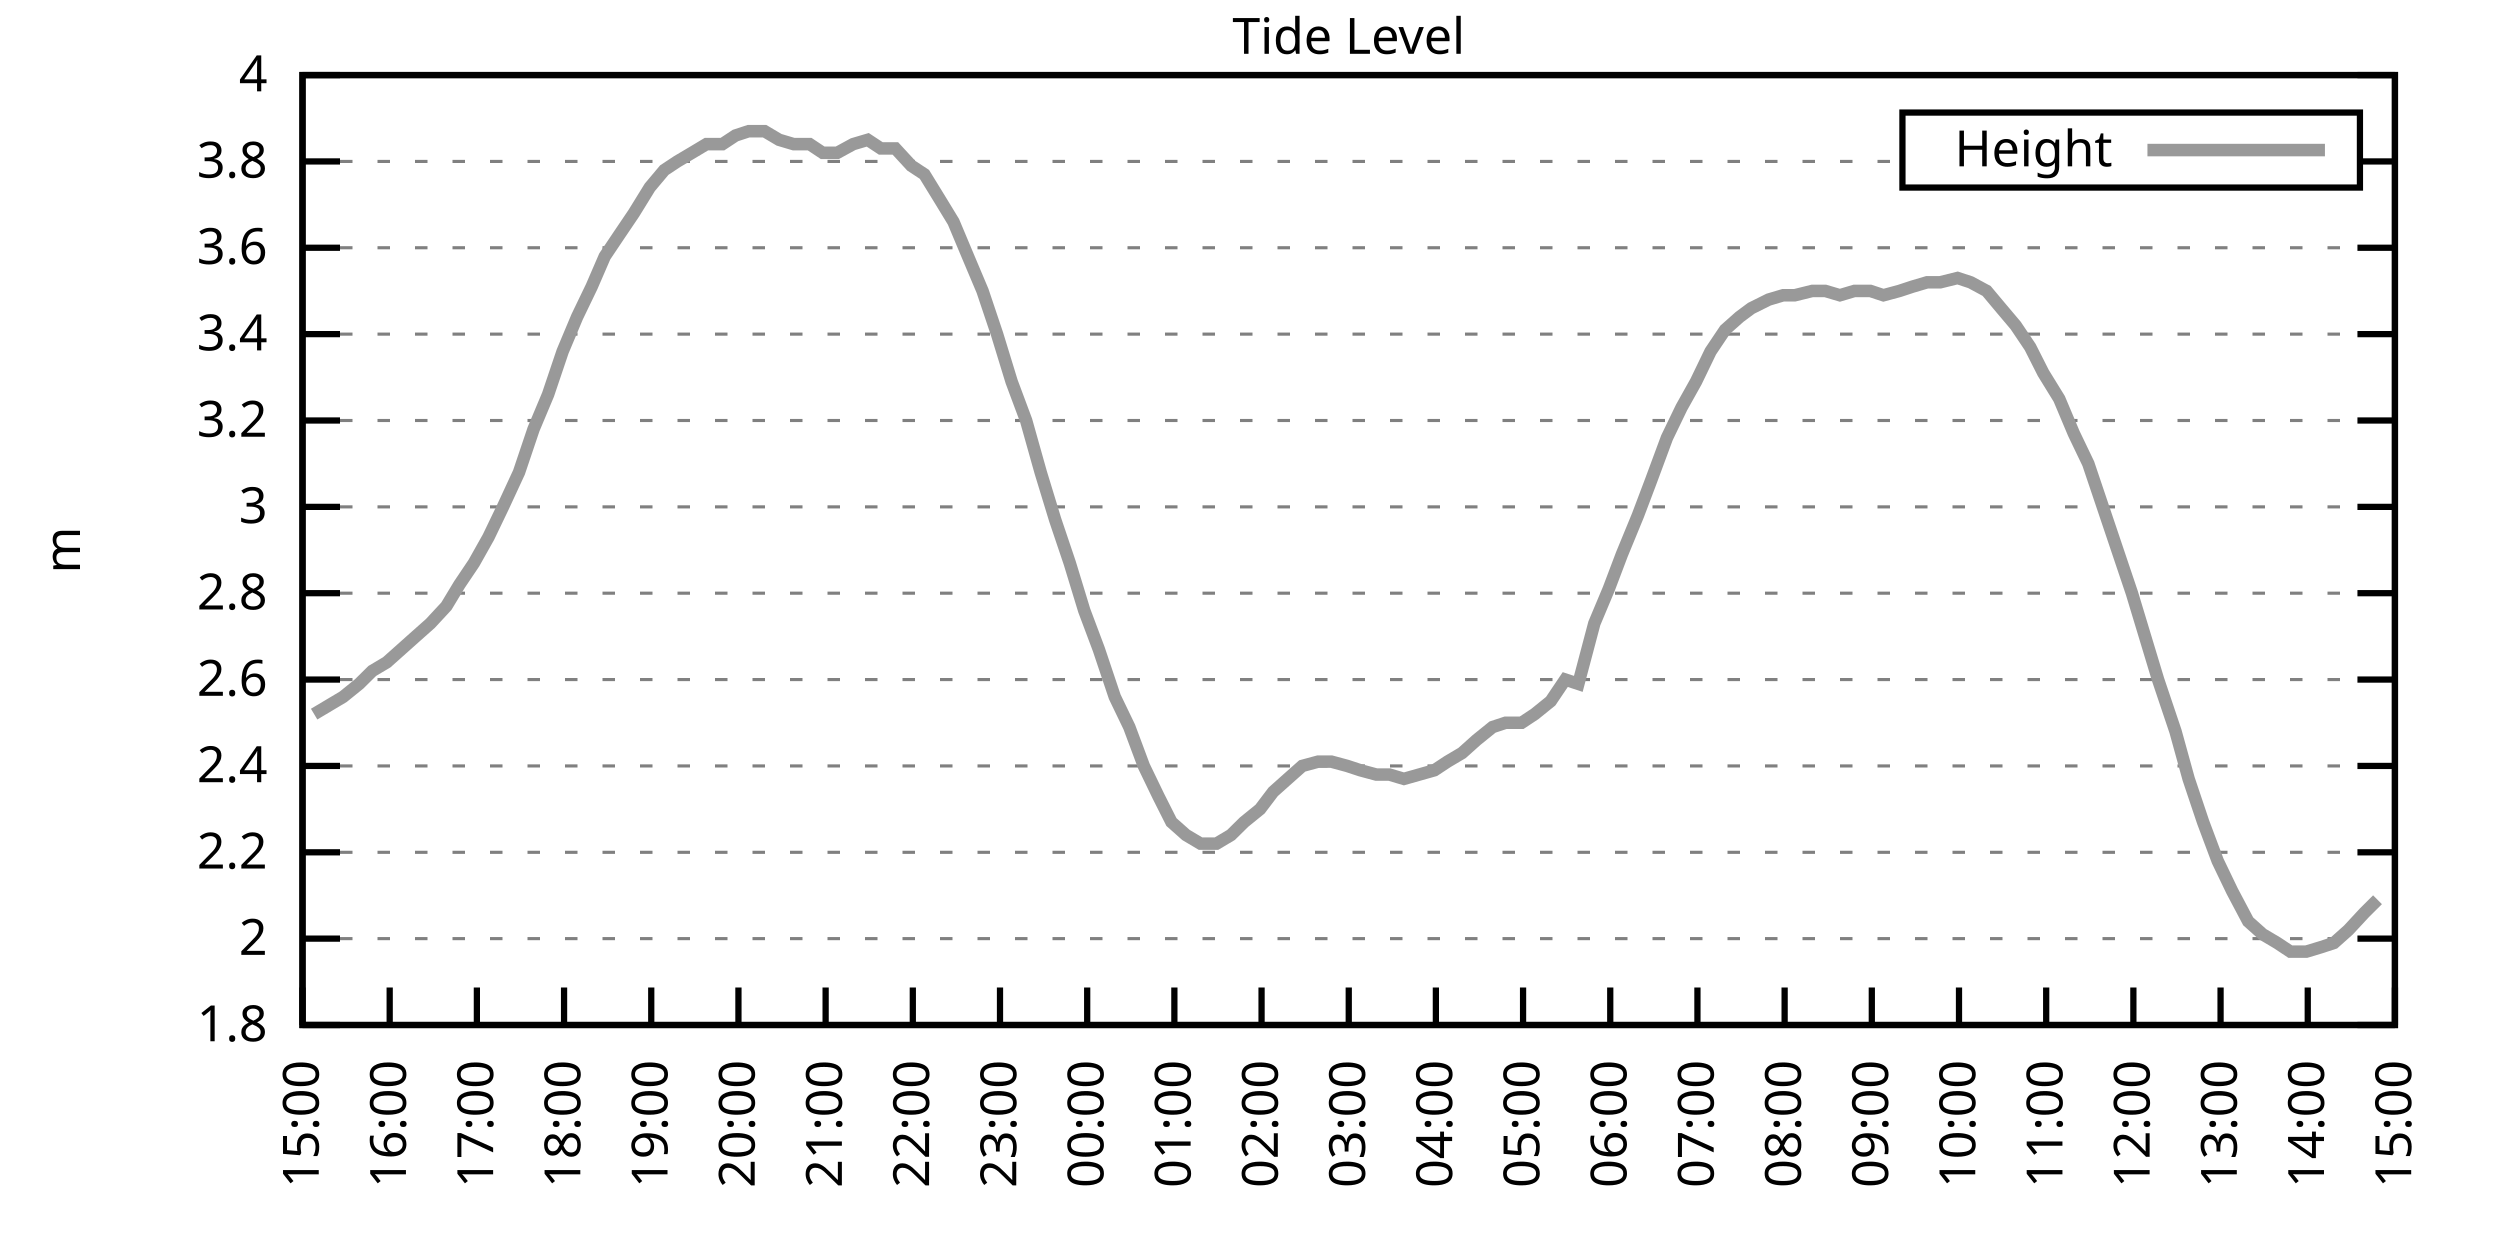
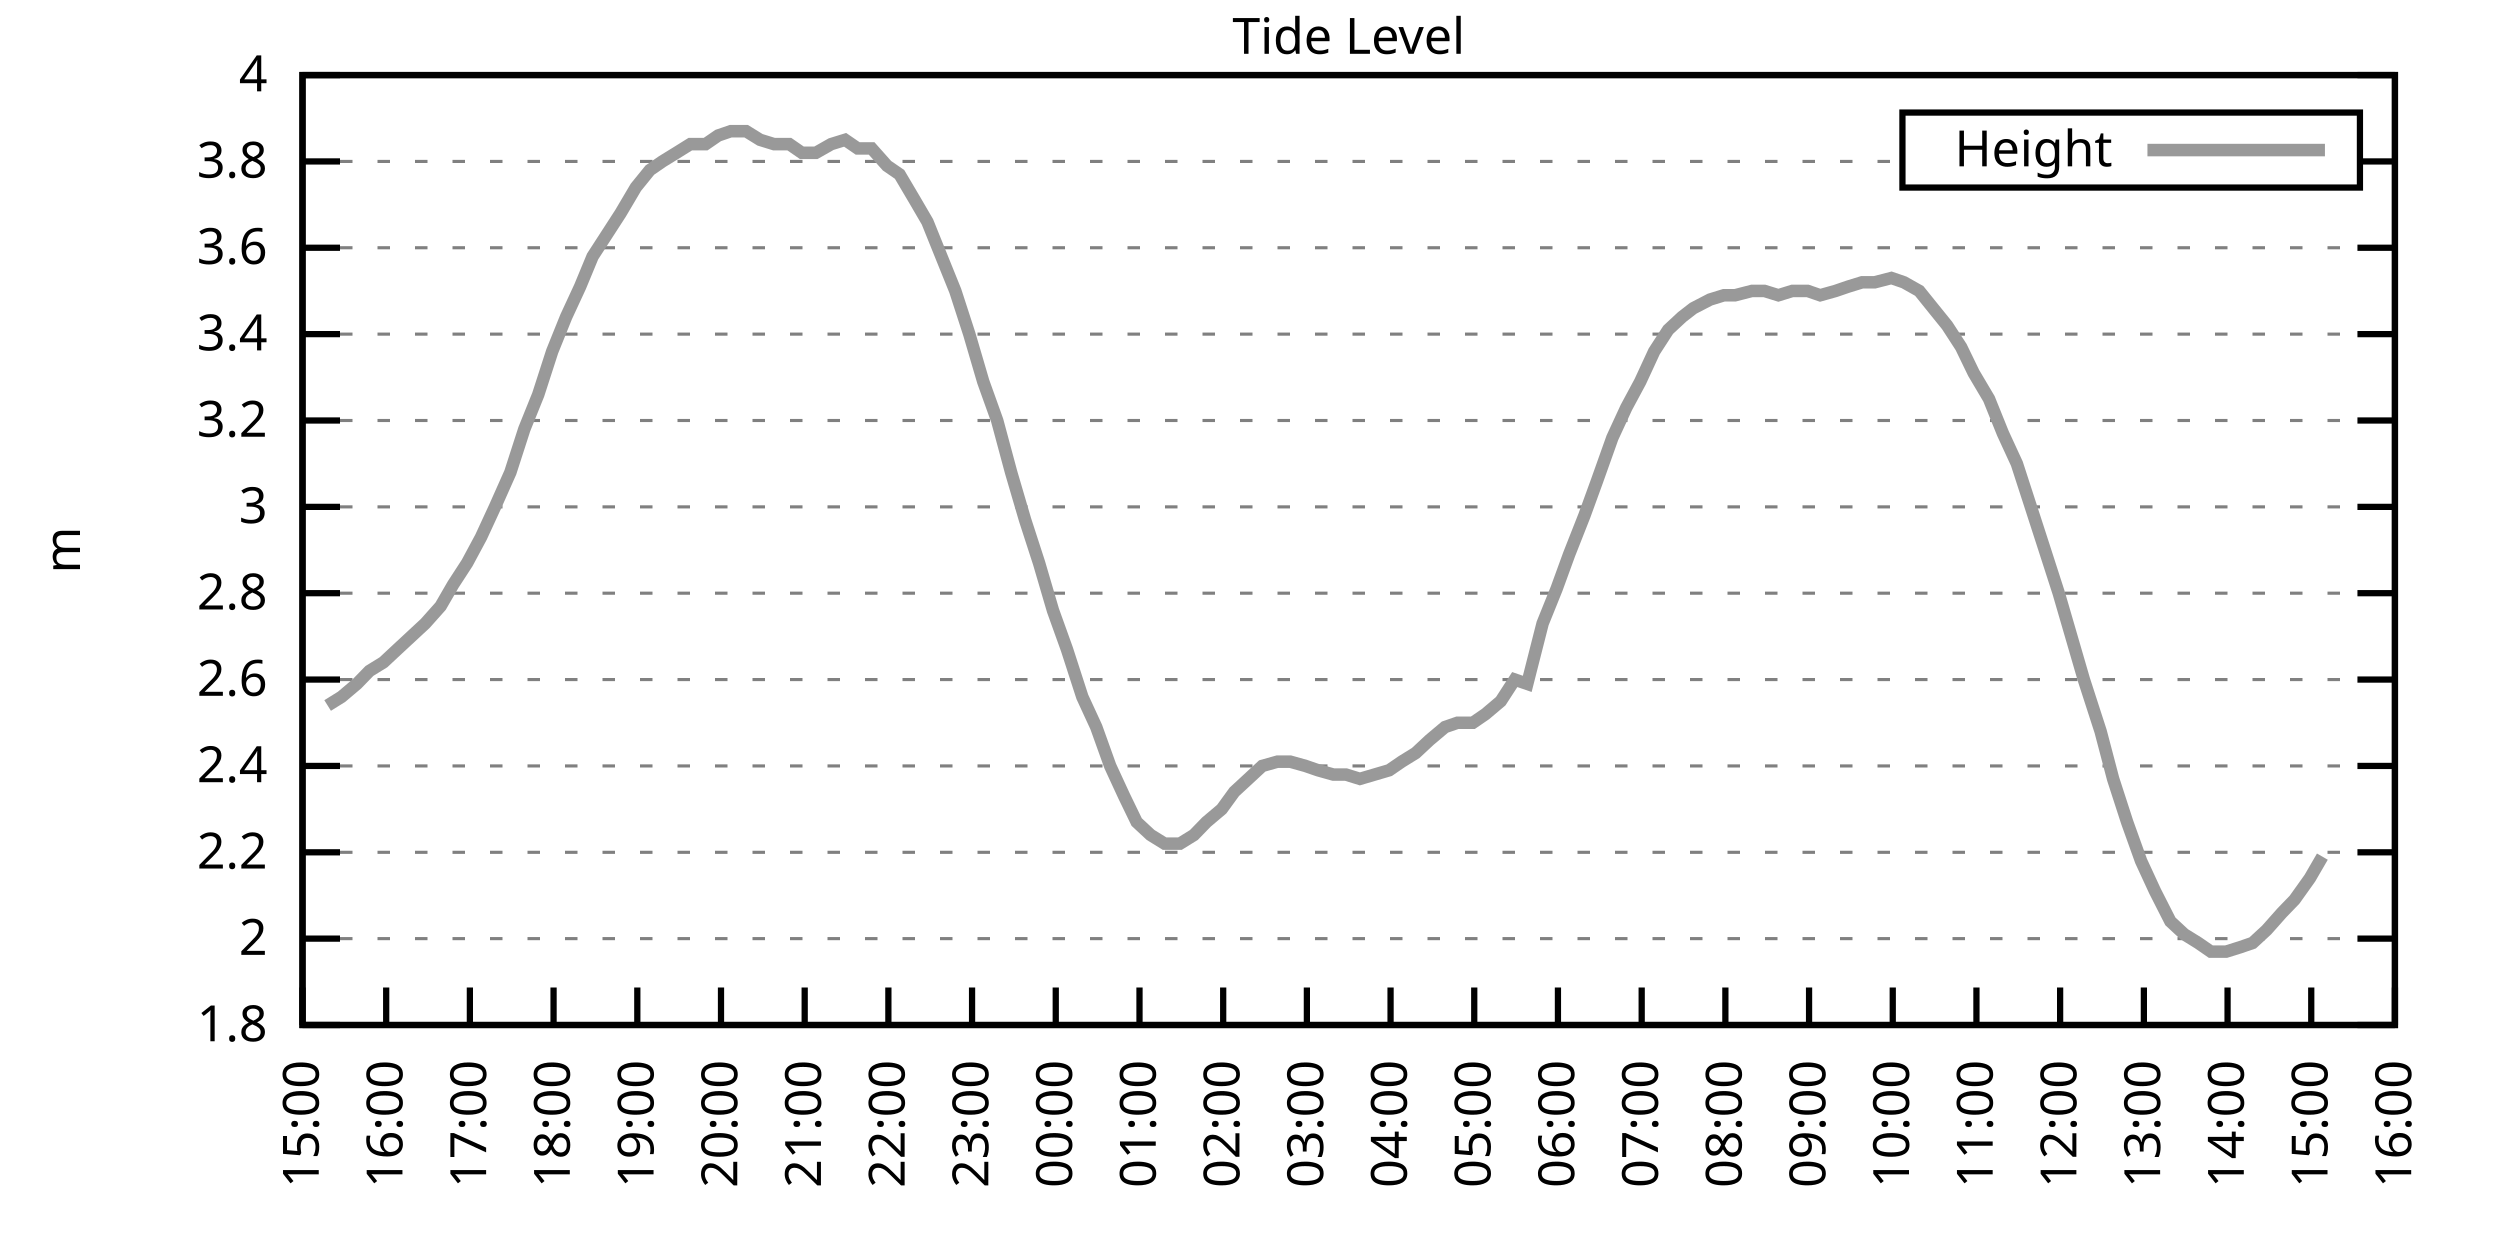
<svg xmlns="http://www.w3.org/2000/svg" xmlns:xlink="http://www.w3.org/1999/xlink" width="400" height="200" viewBox="0 0 400 200">
  <g id="gnuplot_canvas">
    <rect x="0" y="0" width="400" height="200" fill="none" />
    <defs>
      <circle id="gpDot" r="0.5" stroke-width="0.5" stroke="currentColor" />
      <path id="gpPt0" stroke-width="0.333" stroke="currentColor" d="M-1,0 h2 M0,-1 v2" />
      <path id="gpPt1" stroke-width="0.333" stroke="currentColor" d="M-1,-1 L1,1 M1,-1 L-1,1" />
      <path id="gpPt2" stroke-width="0.333" stroke="currentColor" d="M-1,0 L1,0 M0,-1 L0,1 M-1,-1 L1,1 M-1,1 L1,-1" />
      <rect id="gpPt3" stroke-width="0.333" stroke="currentColor" x="-1" y="-1" width="2" height="2" />
      <rect id="gpPt4" stroke-width="0.333" stroke="currentColor" fill="currentColor" x="-1" y="-1" width="2" height="2" />
      <circle id="gpPt5" stroke-width="0.333" stroke="currentColor" cx="0" cy="0" r="1" />
      <use xlink:href="#gpPt5" id="gpPt6" fill="currentColor" stroke="none" />
      <path id="gpPt7" stroke-width="0.333" stroke="currentColor" d="M0,-1.33 L-1.33,0.67 L1.33,0.67 z" />
      <use xlink:href="#gpPt7" id="gpPt8" fill="currentColor" stroke="none" />
      <use xlink:href="#gpPt7" id="gpPt9" stroke="currentColor" transform="rotate(180)" />
      <use xlink:href="#gpPt9" id="gpPt10" fill="currentColor" stroke="none" />
      <use xlink:href="#gpPt3" id="gpPt11" stroke="currentColor" transform="rotate(45)" />
      <use xlink:href="#gpPt11" id="gpPt12" fill="currentColor" stroke="none" />
      <path id="gpPt13" stroke-width="0.333" stroke="currentColor" d="M0,1.330 L1.265,0.411 L0.782,-1.067 L-0.782,-1.076 L-1.265,0.411 z" />
      <use xlink:href="#gpPt13" id="gpPt14" fill="currentColor" stroke="none" />
      <filter id="textbox" filterUnits="objectBoundingBox" x="0" y="0" height="1" width="1">
        <feFlood flood-color="white" flood-opacity="1" result="bgnd" />
        <feComposite in="SourceGraphic" in2="bgnd" operator="atop" />
      </filter>
      <filter id="greybox" filterUnits="objectBoundingBox" x="0" y="0" height="1" width="1">
        <feFlood flood-color="lightgrey" flood-opacity="1" result="grey" />
        <feComposite in="SourceGraphic" in2="grey" operator="atop" />
      </filter>
    </defs>
    <g fill="none" color="white" stroke="currentColor" stroke-width="1.00" stroke-linecap="butt" stroke-linejoin="miter">
</g>
    <g fill="none" color="black" stroke="currentColor" stroke-width="1.00" stroke-linecap="butt" stroke-linejoin="miter">
      <g stroke="none" shape-rendering="crispEdges">
        <polygon fill="rgb(255, 255, 255)" points="48.40,164.00 383.18,164.00 383.18,12.02 48.40,12.02 " />
      </g>
    </g>
    <g fill="none" color="black" stroke="currentColor" stroke-width="1.00" stroke-linecap="butt" stroke-linejoin="miter">
</g>
    <g fill="none" color="black" stroke="black" stroke-width="0.50" stroke-linecap="butt" stroke-linejoin="miter">
</g>
    <g fill="none" color="gray" stroke="currentColor" stroke-width="0.50" stroke-linecap="butt" stroke-linejoin="miter">
      <path stroke="gray" stroke-dasharray="2,4" class="gridline" d="M48.40,164.00 L383.19,164.00  " />
    </g>
    <g fill="none" color="gray" stroke="gray" stroke-width="1.00" stroke-linecap="butt" stroke-linejoin="miter">
</g>
    <g fill="none" color="black" stroke="currentColor" stroke-width="1.00" stroke-linecap="butt" stroke-linejoin="miter">
      <path stroke="black" d="M48.40,164.00 L54.40,164.00 M383.19,164.00 L377.19,164.00  " />
      <g transform="translate(42.80,166.60)" stroke="none" fill="black" font-family="Sans" font-size="8.00" text-anchor="end">
        <text>
          <tspan font-family="Sans"> 1.8</tspan>
        </text>
      </g>
    </g>
    <g fill="none" color="black" stroke="currentColor" stroke-width="1.00" stroke-linecap="butt" stroke-linejoin="miter">
</g>
    <g fill="none" color="black" stroke="black" stroke-width="0.50" stroke-linecap="butt" stroke-linejoin="miter">
</g>
    <g fill="none" color="gray" stroke="currentColor" stroke-width="0.50" stroke-linecap="butt" stroke-linejoin="miter">
      <path stroke="gray" stroke-dasharray="2,4" class="gridline" d="M48.40,150.18 L383.19,150.18  " />
    </g>
    <g fill="none" color="gray" stroke="gray" stroke-width="1.00" stroke-linecap="butt" stroke-linejoin="miter">
</g>
    <g fill="none" color="black" stroke="currentColor" stroke-width="1.00" stroke-linecap="butt" stroke-linejoin="miter">
      <path stroke="black" d="M48.40,150.18 L54.40,150.18 M383.19,150.18 L377.19,150.18  " />
      <g transform="translate(42.80,152.78)" stroke="none" fill="black" font-family="Sans" font-size="8.00" text-anchor="end">
        <text>
          <tspan font-family="Sans"> 2</tspan>
        </text>
      </g>
    </g>
    <g fill="none" color="black" stroke="currentColor" stroke-width="1.00" stroke-linecap="butt" stroke-linejoin="miter">
</g>
    <g fill="none" color="black" stroke="black" stroke-width="0.50" stroke-linecap="butt" stroke-linejoin="miter">
</g>
    <g fill="none" color="gray" stroke="currentColor" stroke-width="0.50" stroke-linecap="butt" stroke-linejoin="miter">
      <path stroke="gray" stroke-dasharray="2,4" class="gridline" d="M48.40,136.37 L383.19,136.37  " />
    </g>
    <g fill="none" color="gray" stroke="gray" stroke-width="1.00" stroke-linecap="butt" stroke-linejoin="miter">
</g>
    <g fill="none" color="black" stroke="currentColor" stroke-width="1.00" stroke-linecap="butt" stroke-linejoin="miter">
      <path stroke="black" d="M48.40,136.37 L54.40,136.37 M383.19,136.37 L377.19,136.37  " />
      <g transform="translate(42.80,138.97)" stroke="none" fill="black" font-family="Sans" font-size="8.00" text-anchor="end">
        <text>
          <tspan font-family="Sans"> 2.2</tspan>
        </text>
      </g>
    </g>
    <g fill="none" color="black" stroke="currentColor" stroke-width="1.00" stroke-linecap="butt" stroke-linejoin="miter">
</g>
    <g fill="none" color="black" stroke="black" stroke-width="0.50" stroke-linecap="butt" stroke-linejoin="miter">
</g>
    <g fill="none" color="gray" stroke="currentColor" stroke-width="0.50" stroke-linecap="butt" stroke-linejoin="miter">
      <path stroke="gray" stroke-dasharray="2,4" class="gridline" d="M48.40,122.55 L383.19,122.55  " />
    </g>
    <g fill="none" color="gray" stroke="gray" stroke-width="1.00" stroke-linecap="butt" stroke-linejoin="miter">
</g>
    <g fill="none" color="black" stroke="currentColor" stroke-width="1.00" stroke-linecap="butt" stroke-linejoin="miter">
      <path stroke="black" d="M48.40,122.55 L54.40,122.55 M383.19,122.55 L377.19,122.55  " />
      <g transform="translate(42.80,125.15)" stroke="none" fill="black" font-family="Sans" font-size="8.00" text-anchor="end">
        <text>
          <tspan font-family="Sans"> 2.4</tspan>
        </text>
      </g>
    </g>
    <g fill="none" color="black" stroke="currentColor" stroke-width="1.00" stroke-linecap="butt" stroke-linejoin="miter">
</g>
    <g fill="none" color="black" stroke="black" stroke-width="0.50" stroke-linecap="butt" stroke-linejoin="miter">
</g>
    <g fill="none" color="gray" stroke="currentColor" stroke-width="0.50" stroke-linecap="butt" stroke-linejoin="miter">
      <path stroke="gray" stroke-dasharray="2,4" class="gridline" d="M48.40,108.73 L383.19,108.73  " />
    </g>
    <g fill="none" color="gray" stroke="gray" stroke-width="1.00" stroke-linecap="butt" stroke-linejoin="miter">
</g>
    <g fill="none" color="black" stroke="currentColor" stroke-width="1.00" stroke-linecap="butt" stroke-linejoin="miter">
      <path stroke="black" d="M48.40,108.73 L54.40,108.73 M383.19,108.73 L377.19,108.73  " />
      <g transform="translate(42.80,111.33)" stroke="none" fill="black" font-family="Sans" font-size="8.00" text-anchor="end">
        <text>
          <tspan font-family="Sans"> 2.6</tspan>
        </text>
      </g>
    </g>
    <g fill="none" color="black" stroke="currentColor" stroke-width="1.00" stroke-linecap="butt" stroke-linejoin="miter">
</g>
    <g fill="none" color="black" stroke="black" stroke-width="0.50" stroke-linecap="butt" stroke-linejoin="miter">
</g>
    <g fill="none" color="gray" stroke="currentColor" stroke-width="0.50" stroke-linecap="butt" stroke-linejoin="miter">
      <path stroke="gray" stroke-dasharray="2,4" class="gridline" d="M48.40,94.91 L383.19,94.91  " />
    </g>
    <g fill="none" color="gray" stroke="gray" stroke-width="1.00" stroke-linecap="butt" stroke-linejoin="miter">
</g>
    <g fill="none" color="black" stroke="currentColor" stroke-width="1.00" stroke-linecap="butt" stroke-linejoin="miter">
      <path stroke="black" d="M48.40,94.91 L54.40,94.91 M383.19,94.91 L377.19,94.91  " />
      <g transform="translate(42.80,97.51)" stroke="none" fill="black" font-family="Sans" font-size="8.00" text-anchor="end">
        <text>
          <tspan font-family="Sans"> 2.8</tspan>
        </text>
      </g>
    </g>
    <g fill="none" color="black" stroke="currentColor" stroke-width="1.00" stroke-linecap="butt" stroke-linejoin="miter">
</g>
    <g fill="none" color="black" stroke="black" stroke-width="0.50" stroke-linecap="butt" stroke-linejoin="miter">
</g>
    <g fill="none" color="gray" stroke="currentColor" stroke-width="0.50" stroke-linecap="butt" stroke-linejoin="miter">
      <path stroke="gray" stroke-dasharray="2,4" class="gridline" d="M48.40,81.10 L383.19,81.10  " />
    </g>
    <g fill="none" color="gray" stroke="gray" stroke-width="1.00" stroke-linecap="butt" stroke-linejoin="miter">
</g>
    <g fill="none" color="black" stroke="currentColor" stroke-width="1.00" stroke-linecap="butt" stroke-linejoin="miter">
      <path stroke="black" d="M48.40,81.10 L54.40,81.10 M383.19,81.10 L377.19,81.10  " />
      <g transform="translate(42.80,83.70)" stroke="none" fill="black" font-family="Sans" font-size="8.00" text-anchor="end">
        <text>
          <tspan font-family="Sans"> 3</tspan>
        </text>
      </g>
    </g>
    <g fill="none" color="black" stroke="currentColor" stroke-width="1.00" stroke-linecap="butt" stroke-linejoin="miter">
</g>
    <g fill="none" color="black" stroke="black" stroke-width="0.50" stroke-linecap="butt" stroke-linejoin="miter">
</g>
    <g fill="none" color="gray" stroke="currentColor" stroke-width="0.50" stroke-linecap="butt" stroke-linejoin="miter">
      <path stroke="gray" stroke-dasharray="2,4" class="gridline" d="M48.40,67.28 L383.19,67.28  " />
    </g>
    <g fill="none" color="gray" stroke="gray" stroke-width="1.00" stroke-linecap="butt" stroke-linejoin="miter">
</g>
    <g fill="none" color="black" stroke="currentColor" stroke-width="1.00" stroke-linecap="butt" stroke-linejoin="miter">
      <path stroke="black" d="M48.40,67.28 L54.40,67.28 M383.19,67.28 L377.19,67.28  " />
      <g transform="translate(42.80,69.88)" stroke="none" fill="black" font-family="Sans" font-size="8.00" text-anchor="end">
        <text>
          <tspan font-family="Sans"> 3.2</tspan>
        </text>
      </g>
    </g>
    <g fill="none" color="black" stroke="currentColor" stroke-width="1.00" stroke-linecap="butt" stroke-linejoin="miter">
</g>
    <g fill="none" color="black" stroke="black" stroke-width="0.50" stroke-linecap="butt" stroke-linejoin="miter">
</g>
    <g fill="none" color="gray" stroke="currentColor" stroke-width="0.50" stroke-linecap="butt" stroke-linejoin="miter">
      <path stroke="gray" stroke-dasharray="2,4" class="gridline" d="M48.40,53.46 L383.19,53.46  " />
    </g>
    <g fill="none" color="gray" stroke="gray" stroke-width="1.00" stroke-linecap="butt" stroke-linejoin="miter">
</g>
    <g fill="none" color="black" stroke="currentColor" stroke-width="1.00" stroke-linecap="butt" stroke-linejoin="miter">
      <path stroke="black" d="M48.40,53.46 L54.40,53.46 M383.19,53.46 L377.19,53.46  " />
      <g transform="translate(42.80,56.06)" stroke="none" fill="black" font-family="Sans" font-size="8.00" text-anchor="end">
        <text>
          <tspan font-family="Sans"> 3.4</tspan>
        </text>
      </g>
    </g>
    <g fill="none" color="black" stroke="currentColor" stroke-width="1.00" stroke-linecap="butt" stroke-linejoin="miter">
</g>
    <g fill="none" color="black" stroke="black" stroke-width="0.50" stroke-linecap="butt" stroke-linejoin="miter">
</g>
    <g fill="none" color="gray" stroke="currentColor" stroke-width="0.50" stroke-linecap="butt" stroke-linejoin="miter">
      <path stroke="gray" stroke-dasharray="2,4" class="gridline" d="M48.40,39.64 L383.19,39.64  " />
    </g>
    <g fill="none" color="gray" stroke="gray" stroke-width="1.00" stroke-linecap="butt" stroke-linejoin="miter">
</g>
    <g fill="none" color="black" stroke="currentColor" stroke-width="1.00" stroke-linecap="butt" stroke-linejoin="miter">
      <path stroke="black" d="M48.40,39.64 L54.40,39.64 M383.19,39.64 L377.19,39.64  " />
      <g transform="translate(42.80,42.24)" stroke="none" fill="black" font-family="Sans" font-size="8.00" text-anchor="end">
        <text>
          <tspan font-family="Sans"> 3.6</tspan>
        </text>
      </g>
    </g>
    <g fill="none" color="black" stroke="currentColor" stroke-width="1.00" stroke-linecap="butt" stroke-linejoin="miter">
</g>
    <g fill="none" color="black" stroke="black" stroke-width="0.50" stroke-linecap="butt" stroke-linejoin="miter">
</g>
    <g fill="none" color="gray" stroke="currentColor" stroke-width="0.50" stroke-linecap="butt" stroke-linejoin="miter">
      <path stroke="gray" stroke-dasharray="2,4" class="gridline" d="M48.40,25.83 L304.39,25.83 M377.59,25.83 L383.19,25.83  " />
    </g>
    <g fill="none" color="gray" stroke="gray" stroke-width="1.00" stroke-linecap="butt" stroke-linejoin="miter">
</g>
    <g fill="none" color="black" stroke="currentColor" stroke-width="1.00" stroke-linecap="butt" stroke-linejoin="miter">
      <path stroke="black" d="M48.40,25.83 L54.40,25.83 M383.19,25.83 L377.19,25.83  " />
      <g transform="translate(42.80,28.43)" stroke="none" fill="black" font-family="Sans" font-size="8.00" text-anchor="end">
        <text>
          <tspan font-family="Sans"> 3.8</tspan>
        </text>
      </g>
    </g>
    <g fill="none" color="black" stroke="currentColor" stroke-width="1.00" stroke-linecap="butt" stroke-linejoin="miter">
</g>
    <g fill="none" color="black" stroke="black" stroke-width="0.50" stroke-linecap="butt" stroke-linejoin="miter">
</g>
    <g fill="none" color="gray" stroke="currentColor" stroke-width="0.50" stroke-linecap="butt" stroke-linejoin="miter">
      <path stroke="gray" stroke-dasharray="2,4" class="gridline" d="M48.40,12.01 L383.19,12.01  " />
    </g>
    <g fill="none" color="gray" stroke="gray" stroke-width="1.00" stroke-linecap="butt" stroke-linejoin="miter">
</g>
    <g fill="none" color="black" stroke="currentColor" stroke-width="1.00" stroke-linecap="butt" stroke-linejoin="miter">
      <path stroke="black" d="M48.40,12.01 L54.40,12.01 M383.19,12.01 L377.19,12.01  " />
      <g transform="translate(42.80,14.61)" stroke="none" fill="black" font-family="Sans" font-size="8.00" text-anchor="end">
        <text>
          <tspan font-family="Sans"> 4</tspan>
        </text>
      </g>
    </g>
    <g fill="none" color="black" stroke="currentColor" stroke-width="1.00" stroke-linecap="butt" stroke-linejoin="miter">
      <path stroke="black" d="M48.40,164.00 L48.40,158.00  " />
      <g transform="translate(51.00,169.60) rotate(270.00)" stroke="none" fill="black" font-family="Sans" font-size="8.00" text-anchor="end">
        <text>
          <tspan font-family="Sans">15:00</tspan>
        </text>
      </g>
    </g>
    <g fill="none" color="black" stroke="currentColor" stroke-width="1.00" stroke-linecap="butt" stroke-linejoin="miter">
-       <path stroke="black" d="M62.35,164.00 L62.35,158.00  " />
-       <g transform="translate(64.95,169.60) rotate(270.00)" stroke="none" fill="black" font-family="Sans" font-size="8.00" text-anchor="end">
+       <path stroke="black" d="M61.79,164.00 L61.79,158.00  " />
+       <g transform="translate(64.39,169.60) rotate(270.00)" stroke="none" fill="black" font-family="Sans" font-size="8.00" text-anchor="end">
        <text>
          <tspan font-family="Sans">16:00</tspan>
        </text>
      </g>
    </g>
    <g fill="none" color="black" stroke="currentColor" stroke-width="1.00" stroke-linecap="butt" stroke-linejoin="miter">
-       <path stroke="black" d="M76.30,164.00 L76.30,158.00  " />
-       <g transform="translate(78.90,169.60) rotate(270.00)" stroke="none" fill="black" font-family="Sans" font-size="8.00" text-anchor="end">
+       <path stroke="black" d="M75.18,164.00 L75.18,158.00  " />
+       <g transform="translate(77.78,169.60) rotate(270.00)" stroke="none" fill="black" font-family="Sans" font-size="8.00" text-anchor="end">
        <text>
          <tspan font-family="Sans">17:00</tspan>
        </text>
      </g>
    </g>
    <g fill="none" color="black" stroke="currentColor" stroke-width="1.00" stroke-linecap="butt" stroke-linejoin="miter">
-       <path stroke="black" d="M90.25,164.00 L90.25,158.00  " />
-       <g transform="translate(92.85,169.60) rotate(270.00)" stroke="none" fill="black" font-family="Sans" font-size="8.00" text-anchor="end">
+       <path stroke="black" d="M88.57,164.00 L88.57,158.00  " />
+       <g transform="translate(91.17,169.60) rotate(270.00)" stroke="none" fill="black" font-family="Sans" font-size="8.00" text-anchor="end">
        <text>
          <tspan font-family="Sans">18:00</tspan>
        </text>
      </g>
    </g>
    <g fill="none" color="black" stroke="currentColor" stroke-width="1.00" stroke-linecap="butt" stroke-linejoin="miter">
-       <path stroke="black" d="M104.20,164.00 L104.20,158.00  " />
-       <g transform="translate(106.80,169.60) rotate(270.00)" stroke="none" fill="black" font-family="Sans" font-size="8.00" text-anchor="end">
+       <path stroke="black" d="M101.97,164.00 L101.97,158.00  " />
+       <g transform="translate(104.57,169.60) rotate(270.00)" stroke="none" fill="black" font-family="Sans" font-size="8.00" text-anchor="end">
        <text>
          <tspan font-family="Sans">19:00</tspan>
        </text>
      </g>
    </g>
    <g fill="none" color="black" stroke="currentColor" stroke-width="1.00" stroke-linecap="butt" stroke-linejoin="miter">
-       <path stroke="black" d="M118.15,164.00 L118.15,158.00  " />
-       <g transform="translate(120.75,169.60) rotate(270.00)" stroke="none" fill="black" font-family="Sans" font-size="8.00" text-anchor="end">
+       <path stroke="black" d="M115.36,164.00 L115.36,158.00  " />
+       <g transform="translate(117.96,169.60) rotate(270.00)" stroke="none" fill="black" font-family="Sans" font-size="8.00" text-anchor="end">
        <text>
          <tspan font-family="Sans">20:00</tspan>
        </text>
      </g>
    </g>
    <g fill="none" color="black" stroke="currentColor" stroke-width="1.00" stroke-linecap="butt" stroke-linejoin="miter">
-       <path stroke="black" d="M132.10,164.00 L132.10,158.00  " />
-       <g transform="translate(134.70,169.60) rotate(270.00)" stroke="none" fill="black" font-family="Sans" font-size="8.00" text-anchor="end">
+       <path stroke="black" d="M128.75,164.00 L128.75,158.00  " />
+       <g transform="translate(131.35,169.60) rotate(270.00)" stroke="none" fill="black" font-family="Sans" font-size="8.00" text-anchor="end">
        <text>
          <tspan font-family="Sans">21:00</tspan>
        </text>
      </g>
    </g>
    <g fill="none" color="black" stroke="currentColor" stroke-width="1.00" stroke-linecap="butt" stroke-linejoin="miter">
-       <path stroke="black" d="M146.05,164.00 L146.05,158.00  " />
-       <g transform="translate(148.65,169.60) rotate(270.00)" stroke="none" fill="black" font-family="Sans" font-size="8.00" text-anchor="end">
+       <path stroke="black" d="M142.14,164.00 L142.14,158.00  " />
+       <g transform="translate(144.74,169.60) rotate(270.00)" stroke="none" fill="black" font-family="Sans" font-size="8.00" text-anchor="end">
        <text>
          <tspan font-family="Sans">22:00</tspan>
        </text>
      </g>
    </g>
    <g fill="none" color="black" stroke="currentColor" stroke-width="1.00" stroke-linecap="butt" stroke-linejoin="miter">
-       <path stroke="black" d="M160.00,164.00 L160.00,158.00  " />
-       <g transform="translate(162.60,169.60) rotate(270.00)" stroke="none" fill="black" font-family="Sans" font-size="8.00" text-anchor="end">
+       <path stroke="black" d="M155.53,164.00 L155.53,158.00  " />
+       <g transform="translate(158.13,169.60) rotate(270.00)" stroke="none" fill="black" font-family="Sans" font-size="8.00" text-anchor="end">
        <text>
          <tspan font-family="Sans">23:00</tspan>
        </text>
      </g>
    </g>
    <g fill="none" color="black" stroke="currentColor" stroke-width="1.00" stroke-linecap="butt" stroke-linejoin="miter">
-       <path stroke="black" d="M173.95,164.00 L173.95,158.00  " />
-       <g transform="translate(176.55,169.60) rotate(270.00)" stroke="none" fill="black" font-family="Sans" font-size="8.00" text-anchor="end">
+       <path stroke="black" d="M168.92,164.00 L168.92,158.00  " />
+       <g transform="translate(171.52,169.60) rotate(270.00)" stroke="none" fill="black" font-family="Sans" font-size="8.00" text-anchor="end">
        <text>
          <tspan font-family="Sans">00:00</tspan>
        </text>
      </g>
    </g>
    <g fill="none" color="black" stroke="currentColor" stroke-width="1.00" stroke-linecap="butt" stroke-linejoin="miter">
-       <path stroke="black" d="M187.90,164.00 L187.90,158.00  " />
-       <g transform="translate(190.50,169.60) rotate(270.00)" stroke="none" fill="black" font-family="Sans" font-size="8.00" text-anchor="end">
+       <path stroke="black" d="M182.32,164.00 L182.32,158.00  " />
+       <g transform="translate(184.92,169.60) rotate(270.00)" stroke="none" fill="black" font-family="Sans" font-size="8.00" text-anchor="end">
        <text>
          <tspan font-family="Sans">01:00</tspan>
        </text>
      </g>
    </g>
    <g fill="none" color="black" stroke="currentColor" stroke-width="1.00" stroke-linecap="butt" stroke-linejoin="miter">
-       <path stroke="black" d="M201.85,164.00 L201.85,158.00  " />
-       <g transform="translate(204.45,169.60) rotate(270.00)" stroke="none" fill="black" font-family="Sans" font-size="8.00" text-anchor="end">
+       <path stroke="black" d="M195.71,164.00 L195.71,158.00  " />
+       <g transform="translate(198.31,169.60) rotate(270.00)" stroke="none" fill="black" font-family="Sans" font-size="8.00" text-anchor="end">
        <text>
          <tspan font-family="Sans">02:00</tspan>
        </text>
      </g>
    </g>
    <g fill="none" color="black" stroke="currentColor" stroke-width="1.00" stroke-linecap="butt" stroke-linejoin="miter">
-       <path stroke="black" d="M215.80,164.00 L215.80,158.00  " />
-       <g transform="translate(218.40,169.60) rotate(270.00)" stroke="none" fill="black" font-family="Sans" font-size="8.00" text-anchor="end">
+       <path stroke="black" d="M209.10,164.00 L209.10,158.00  " />
+       <g transform="translate(211.70,169.60) rotate(270.00)" stroke="none" fill="black" font-family="Sans" font-size="8.00" text-anchor="end">
        <text>
          <tspan font-family="Sans">03:00</tspan>
        </text>
      </g>
    </g>
    <g fill="none" color="black" stroke="currentColor" stroke-width="1.00" stroke-linecap="butt" stroke-linejoin="miter">
-       <path stroke="black" d="M229.74,164.00 L229.74,158.00  " />
-       <g transform="translate(232.34,169.60) rotate(270.00)" stroke="none" fill="black" font-family="Sans" font-size="8.00" text-anchor="end">
+       <path stroke="black" d="M222.49,164.00 L222.49,158.00  " />
+       <g transform="translate(225.09,169.60) rotate(270.00)" stroke="none" fill="black" font-family="Sans" font-size="8.00" text-anchor="end">
        <text>
          <tspan font-family="Sans">04:00</tspan>
        </text>
      </g>
    </g>
    <g fill="none" color="black" stroke="currentColor" stroke-width="1.00" stroke-linecap="butt" stroke-linejoin="miter">
-       <path stroke="black" d="M243.69,164.00 L243.69,158.00  " />
-       <g transform="translate(246.29,169.60) rotate(270.00)" stroke="none" fill="black" font-family="Sans" font-size="8.00" text-anchor="end">
+       <path stroke="black" d="M235.88,164.00 L235.88,158.00  " />
+       <g transform="translate(238.48,169.60) rotate(270.00)" stroke="none" fill="black" font-family="Sans" font-size="8.00" text-anchor="end">
        <text>
          <tspan font-family="Sans">05:00</tspan>
        </text>
      </g>
    </g>
    <g fill="none" color="black" stroke="currentColor" stroke-width="1.00" stroke-linecap="butt" stroke-linejoin="miter">
-       <path stroke="black" d="M257.64,164.00 L257.64,158.00  " />
-       <g transform="translate(260.24,169.60) rotate(270.00)" stroke="none" fill="black" font-family="Sans" font-size="8.00" text-anchor="end">
+       <path stroke="black" d="M249.27,164.00 L249.27,158.00  " />
+       <g transform="translate(251.87,169.60) rotate(270.00)" stroke="none" fill="black" font-family="Sans" font-size="8.00" text-anchor="end">
        <text>
          <tspan font-family="Sans">06:00</tspan>
        </text>
      </g>
    </g>
    <g fill="none" color="black" stroke="currentColor" stroke-width="1.00" stroke-linecap="butt" stroke-linejoin="miter">
-       <path stroke="black" d="M271.59,164.00 L271.59,158.00  " />
-       <g transform="translate(274.19,169.60) rotate(270.00)" stroke="none" fill="black" font-family="Sans" font-size="8.00" text-anchor="end">
+       <path stroke="black" d="M262.67,164.00 L262.67,158.00  " />
+       <g transform="translate(265.27,169.60) rotate(270.00)" stroke="none" fill="black" font-family="Sans" font-size="8.00" text-anchor="end">
        <text>
          <tspan font-family="Sans">07:00</tspan>
        </text>
      </g>
    </g>
    <g fill="none" color="black" stroke="currentColor" stroke-width="1.00" stroke-linecap="butt" stroke-linejoin="miter">
-       <path stroke="black" d="M285.54,164.00 L285.54,158.00  " />
-       <g transform="translate(288.14,169.60) rotate(270.00)" stroke="none" fill="black" font-family="Sans" font-size="8.00" text-anchor="end">
+       <path stroke="black" d="M276.06,164.00 L276.06,158.00  " />
+       <g transform="translate(278.66,169.60) rotate(270.00)" stroke="none" fill="black" font-family="Sans" font-size="8.00" text-anchor="end">
        <text>
          <tspan font-family="Sans">08:00</tspan>
        </text>
      </g>
    </g>
    <g fill="none" color="black" stroke="currentColor" stroke-width="1.00" stroke-linecap="butt" stroke-linejoin="miter">
-       <path stroke="black" d="M299.49,164.00 L299.49,158.00  " />
-       <g transform="translate(302.09,169.60) rotate(270.00)" stroke="none" fill="black" font-family="Sans" font-size="8.00" text-anchor="end">
+       <path stroke="black" d="M289.45,164.00 L289.45,158.00  " />
+       <g transform="translate(292.05,169.60) rotate(270.00)" stroke="none" fill="black" font-family="Sans" font-size="8.00" text-anchor="end">
        <text>
          <tspan font-family="Sans">09:00</tspan>
        </text>
      </g>
    </g>
    <g fill="none" color="black" stroke="currentColor" stroke-width="1.00" stroke-linecap="butt" stroke-linejoin="miter">
-       <path stroke="black" d="M313.44,164.00 L313.44,158.00  " />
-       <g transform="translate(316.04,169.60) rotate(270.00)" stroke="none" fill="black" font-family="Sans" font-size="8.00" text-anchor="end">
+       <path stroke="black" d="M302.84,164.00 L302.84,158.00  " />
+       <g transform="translate(305.44,169.60) rotate(270.00)" stroke="none" fill="black" font-family="Sans" font-size="8.00" text-anchor="end">
        <text>
          <tspan font-family="Sans">10:00</tspan>
        </text>
      </g>
    </g>
    <g fill="none" color="black" stroke="currentColor" stroke-width="1.00" stroke-linecap="butt" stroke-linejoin="miter">
-       <path stroke="black" d="M327.39,164.00 L327.39,158.00  " />
-       <g transform="translate(329.99,169.60) rotate(270.00)" stroke="none" fill="black" font-family="Sans" font-size="8.00" text-anchor="end">
+       <path stroke="black" d="M316.23,164.00 L316.23,158.00  " />
+       <g transform="translate(318.83,169.60) rotate(270.00)" stroke="none" fill="black" font-family="Sans" font-size="8.00" text-anchor="end">
        <text>
          <tspan font-family="Sans">11:00</tspan>
        </text>
      </g>
    </g>
    <g fill="none" color="black" stroke="currentColor" stroke-width="1.00" stroke-linecap="butt" stroke-linejoin="miter">
-       <path stroke="black" d="M341.34,164.00 L341.34,158.00  " />
-       <g transform="translate(343.94,169.60) rotate(270.00)" stroke="none" fill="black" font-family="Sans" font-size="8.00" text-anchor="end">
+       <path stroke="black" d="M329.62,164.00 L329.62,158.00  " />
+       <g transform="translate(332.22,169.60) rotate(270.00)" stroke="none" fill="black" font-family="Sans" font-size="8.00" text-anchor="end">
        <text>
          <tspan font-family="Sans">12:00</tspan>
        </text>
      </g>
    </g>
    <g fill="none" color="black" stroke="currentColor" stroke-width="1.00" stroke-linecap="butt" stroke-linejoin="miter">
-       <path stroke="black" d="M355.29,164.00 L355.29,158.00  " />
-       <g transform="translate(357.89,169.60) rotate(270.00)" stroke="none" fill="black" font-family="Sans" font-size="8.00" text-anchor="end">
+       <path stroke="black" d="M343.02,164.00 L343.02,158.00  " />
+       <g transform="translate(345.62,169.60) rotate(270.00)" stroke="none" fill="black" font-family="Sans" font-size="8.00" text-anchor="end">
        <text>
          <tspan font-family="Sans">13:00</tspan>
        </text>
      </g>
    </g>
    <g fill="none" color="black" stroke="currentColor" stroke-width="1.00" stroke-linecap="butt" stroke-linejoin="miter">
-       <path stroke="black" d="M369.24,164.00 L369.24,158.00  " />
-       <g transform="translate(371.84,169.60) rotate(270.00)" stroke="none" fill="black" font-family="Sans" font-size="8.00" text-anchor="end">
+       <path stroke="black" d="M356.41,164.00 L356.41,158.00  " />
+       <g transform="translate(359.01,169.60) rotate(270.00)" stroke="none" fill="black" font-family="Sans" font-size="8.00" text-anchor="end">
        <text>
          <tspan font-family="Sans">14:00</tspan>
+         </text>
+       </g>
+     </g>
+     <g fill="none" color="black" stroke="currentColor" stroke-width="1.00" stroke-linecap="butt" stroke-linejoin="miter">
+       <path stroke="black" d="M369.80,164.00 L369.80,158.00  " />
+       <g transform="translate(372.40,169.60) rotate(270.00)" stroke="none" fill="black" font-family="Sans" font-size="8.00" text-anchor="end">
+         <text>
+           <tspan font-family="Sans">15:00</tspan>
        </text>
      </g>
    </g>
    <g fill="none" color="black" stroke="currentColor" stroke-width="1.00" stroke-linecap="butt" stroke-linejoin="miter">
      <path stroke="black" d="M383.19,164.00 L383.19,158.00  " />
      <g transform="translate(385.79,169.60) rotate(270.00)" stroke="none" fill="black" font-family="Sans" font-size="8.00" text-anchor="end">
        <text>
-           <tspan font-family="Sans">15:00</tspan>
+           <tspan font-family="Sans">16:00</tspan>
        </text>
      </g>
    </g>
    <g fill="none" color="black" stroke="currentColor" stroke-width="1.00" stroke-linecap="butt" stroke-linejoin="miter">
</g>
    <g fill="none" color="black" stroke="currentColor" stroke-width="1.00" stroke-linecap="butt" stroke-linejoin="miter">
      <path stroke="black" d="M48.40,12.01 L48.40,164.00 L383.19,164.00 L383.19,12.01 L48.40,12.01 Z  " />
    </g>
    <g fill="none" color="black" stroke="currentColor" stroke-width="1.00" stroke-linecap="butt" stroke-linejoin="miter">
</g>
    <g fill="none" color="black" stroke="currentColor" stroke-width="1.00" stroke-linecap="butt" stroke-linejoin="miter">
      <path stroke="black" d="M304.39,30.01 L304.39,18.01 L377.59,18.01 L377.59,30.01 L304.39,30.01 Z  " />
    </g>
    <g id="Tide_level_plot_1">
      <g fill="none" color="white" stroke="black" stroke-width="2.00" stroke-linecap="butt" stroke-linejoin="miter">
</g>
      <g fill="none" color="black" stroke="currentColor" stroke-width="2.00" stroke-linecap="butt" stroke-linejoin="miter">
        <g transform="translate(337.99,26.61)" stroke="none" fill="black" font-family="Sans" font-size="8.00" text-anchor="end">
          <text>
            <tspan font-family="Sans">Height</tspan>
          </text>
        </g>
      </g>
      <g fill="none" color="black" stroke="currentColor" stroke-width="2.00" stroke-linecap="butt" stroke-linejoin="miter">
-         <path stroke="rgb(153, 153, 153)" d="M343.59,24.01 L371.99,24.01 M50.26,114.26 L52.58,112.88 L54.91,111.49 L57.47,109.42 L59.56,107.35 L61.88,105.97   L64.21,103.89 L66.53,101.82 L68.86,99.75 L71.42,96.99 L73.51,93.53 L75.83,90.08 L78.16,85.93 L80.48,81.10   L83.04,75.57 L85.37,68.66 L87.69,63.13 L90.02,56.23 L92.34,50.70 L94.67,45.86 L96.76,41.03 L99.08,37.57   L101.41,34.12 L103.97,29.97 L106.29,27.21 L108.38,25.83 L110.71,24.45 L113.03,23.06 L115.59,23.06 L117.68,21.68   L119.78,20.99 L122.33,20.99 L124.66,22.37 L126.98,23.06 L129.54,23.06 L131.63,24.45 L133.96,24.45 L136.51,23.06   L138.84,22.37 L140.93,23.75 L143.26,23.75 L145.81,26.52 L147.91,27.90 L150.46,32.05 L152.56,35.50 L154.88,41.03   L157.21,46.55 L159.53,53.46 L161.86,61.06 L164.18,67.28 L166.51,75.57 L168.83,83.17 L171.16,90.08 L173.48,97.68   L175.81,103.89 L178.36,111.49 L180.69,116.33 L183.01,122.55 L185.34,127.38 L187.43,131.53 L189.76,133.60 L192.08,134.98   L194.64,134.98 L196.96,133.60 L199.06,131.53 L201.61,129.46 L203.71,126.69 L206.03,124.62 L208.36,122.55 L210.91,121.86   L213.01,121.86 L215.56,122.55 L217.65,123.24 L220.21,123.93 L222.30,123.93 L224.63,124.62 L229.51,123.24 L231.60,121.86   L233.93,120.48 L236.25,118.40 L238.81,116.33 L240.90,115.64 L243.46,115.64 L245.55,114.26 L248.11,112.19 L250.44,108.73   L252.53,109.42 L255.09,99.75 L257.41,94.22 L259.50,88.70 L262.06,82.48 L264.15,76.95 L266.71,70.04 L269.04,65.21   L271.36,61.06 L273.69,56.23 L276.01,52.77 L278.34,50.70 L280.20,49.32 L282.99,47.93 L285.31,47.24 L287.17,47.24   L289.96,46.55 L292.05,46.55 L294.38,47.24 L296.70,46.55 L299.26,46.55 L301.35,47.24 L303.91,46.55 L306.00,45.86   L308.33,45.17 L310.42,45.17 L313.21,44.48 L315.30,45.17 L317.86,46.55 L320.18,49.32 L322.51,52.08 L324.83,55.53   L326.93,59.68 L329.48,63.82 L331.81,69.35 L334.13,74.19 L335.99,79.71 L338.55,87.31 L341.11,94.91 L343.20,101.82   L345.29,108.73 L348.08,117.02 L350.18,124.62 L352.50,131.53 L354.83,137.75 L357.15,142.58 L359.71,147.42 L362.03,149.49   L364.36,150.87 L366.45,152.26 L369.01,152.26 L371.33,151.56 L373.43,150.87 L375.75,148.80 L378.31,146.04 L380.40,143.96    " />
+         <path stroke="rgb(153, 153, 153)" d="M343.59,24.01 L371.99,24.01 M52.42,112.88 L54.65,111.49 L57.10,109.42 L59.11,107.35 L61.35,105.97 L63.58,103.89   L65.81,101.82 L68.04,99.75 L70.50,96.99 L72.50,93.53 L74.74,90.08 L76.97,85.93 L79.20,81.10 L81.66,75.57   L83.89,68.66 L86.12,63.13 L88.35,56.23 L90.58,50.70 L92.82,45.86 L94.82,41.03 L97.06,37.57 L99.29,34.12   L101.74,29.97 L103.98,27.21 L105.98,25.83 L108.22,24.45 L110.45,23.06 L112.90,23.06 L114.91,21.68 L116.92,20.99   L119.38,20.99 L121.61,22.37 L123.84,23.06 L126.29,23.06 L128.30,24.45 L130.54,24.45 L132.99,23.06 L135.22,22.37   L137.23,23.75 L139.46,23.75 L141.92,26.52 L143.93,27.90 L146.38,32.05 L148.39,35.50 L150.62,41.03 L152.85,46.55   L155.09,53.46 L157.32,61.06 L159.55,67.28 L161.78,75.57 L164.01,83.17 L166.25,90.08 L168.48,97.68 L170.71,103.89   L173.17,111.49 L175.40,116.33 L177.63,122.55 L179.86,127.38 L181.87,131.53 L184.10,133.60 L186.33,134.98 L188.79,134.98   L191.02,133.60 L193.03,131.53 L195.48,129.46 L197.49,126.69 L199.73,124.62 L201.96,122.55 L204.41,121.86 L206.42,121.86   L208.88,122.55 L210.88,123.24 L213.34,123.93 L215.35,123.93 L217.58,124.62 L222.27,123.24 L224.28,121.86 L226.51,120.48   L228.74,118.40 L231.20,116.33 L233.20,115.64 L235.66,115.64 L237.67,114.26 L240.12,112.19 L242.36,108.73 L244.36,109.42   L246.82,99.75 L249.05,94.22 L251.06,88.70 L253.51,82.48 L255.52,76.95 L257.98,70.04 L260.21,65.21 L262.44,61.06   L264.67,56.23 L266.91,52.77 L269.14,50.70 L270.92,49.32 L273.60,47.93 L275.83,47.24 L277.62,47.24 L280.30,46.55   L282.31,46.55 L284.54,47.24 L286.77,46.55 L289.23,46.55 L291.23,47.24 L293.69,46.55 L295.70,45.86 L297.93,45.17   L299.94,45.17 L302.62,44.48 L304.63,45.17 L307.08,46.55 L309.31,49.32 L311.54,52.08 L313.78,55.53 L315.79,59.68   L318.24,63.82 L320.47,69.35 L322.70,74.19 L324.49,79.71 L326.95,87.31 L329.40,94.91 L331.41,101.82 L333.42,108.73   L336.10,117.02 L338.10,124.62 L340.34,131.53 L342.57,137.75 L344.80,142.58 L347.26,147.42 L349.49,149.49 L351.72,150.87   L353.73,152.26 L356.18,152.26 L358.42,151.56 L360.42,150.87 L362.66,148.80 L365.11,146.04 L367.12,143.96 L369.58,140.51   L371.58,137.06  " />
      </g>
    </g>
    <g fill="none" color="black" stroke="currentColor" stroke-width="2.00" stroke-linecap="butt" stroke-linejoin="miter">
</g>
    <g fill="none" color="black" stroke="black" stroke-width="1.00" stroke-linecap="butt" stroke-linejoin="miter">
</g>
    <g fill="none" color="black" stroke="currentColor" stroke-width="1.00" stroke-linecap="butt" stroke-linejoin="miter">
      <path stroke="black" d="M48.40,12.01 L48.40,164.00 L383.19,164.00 L383.19,12.01 L48.40,12.01 Z  " />
      <g transform="translate(12.80,88.01) rotate(270.00)" stroke="none" fill="black" font-family="Sans" font-size="8.00" text-anchor="middle">
        <text>
          <tspan font-family="Sans">m</tspan>
        </text>
      </g>
    </g>
    <g fill="none" color="black" stroke="currentColor" stroke-width="1.00" stroke-linecap="butt" stroke-linejoin="miter">
</g>
    <g fill="none" color="black" stroke="currentColor" stroke-width="1.00" stroke-linecap="butt" stroke-linejoin="miter">
      <g transform="translate(215.79,8.61)" stroke="none" fill="black" font-family="Sans" font-size="8.00" text-anchor="middle">
        <text>
          <tspan font-family="Sans">Tide Level</tspan>
        </text>
      </g>
    </g>
    <g fill="none" color="black" stroke="currentColor" stroke-width="1.00" stroke-linecap="butt" stroke-linejoin="miter">
</g>
  </g>
</svg>
